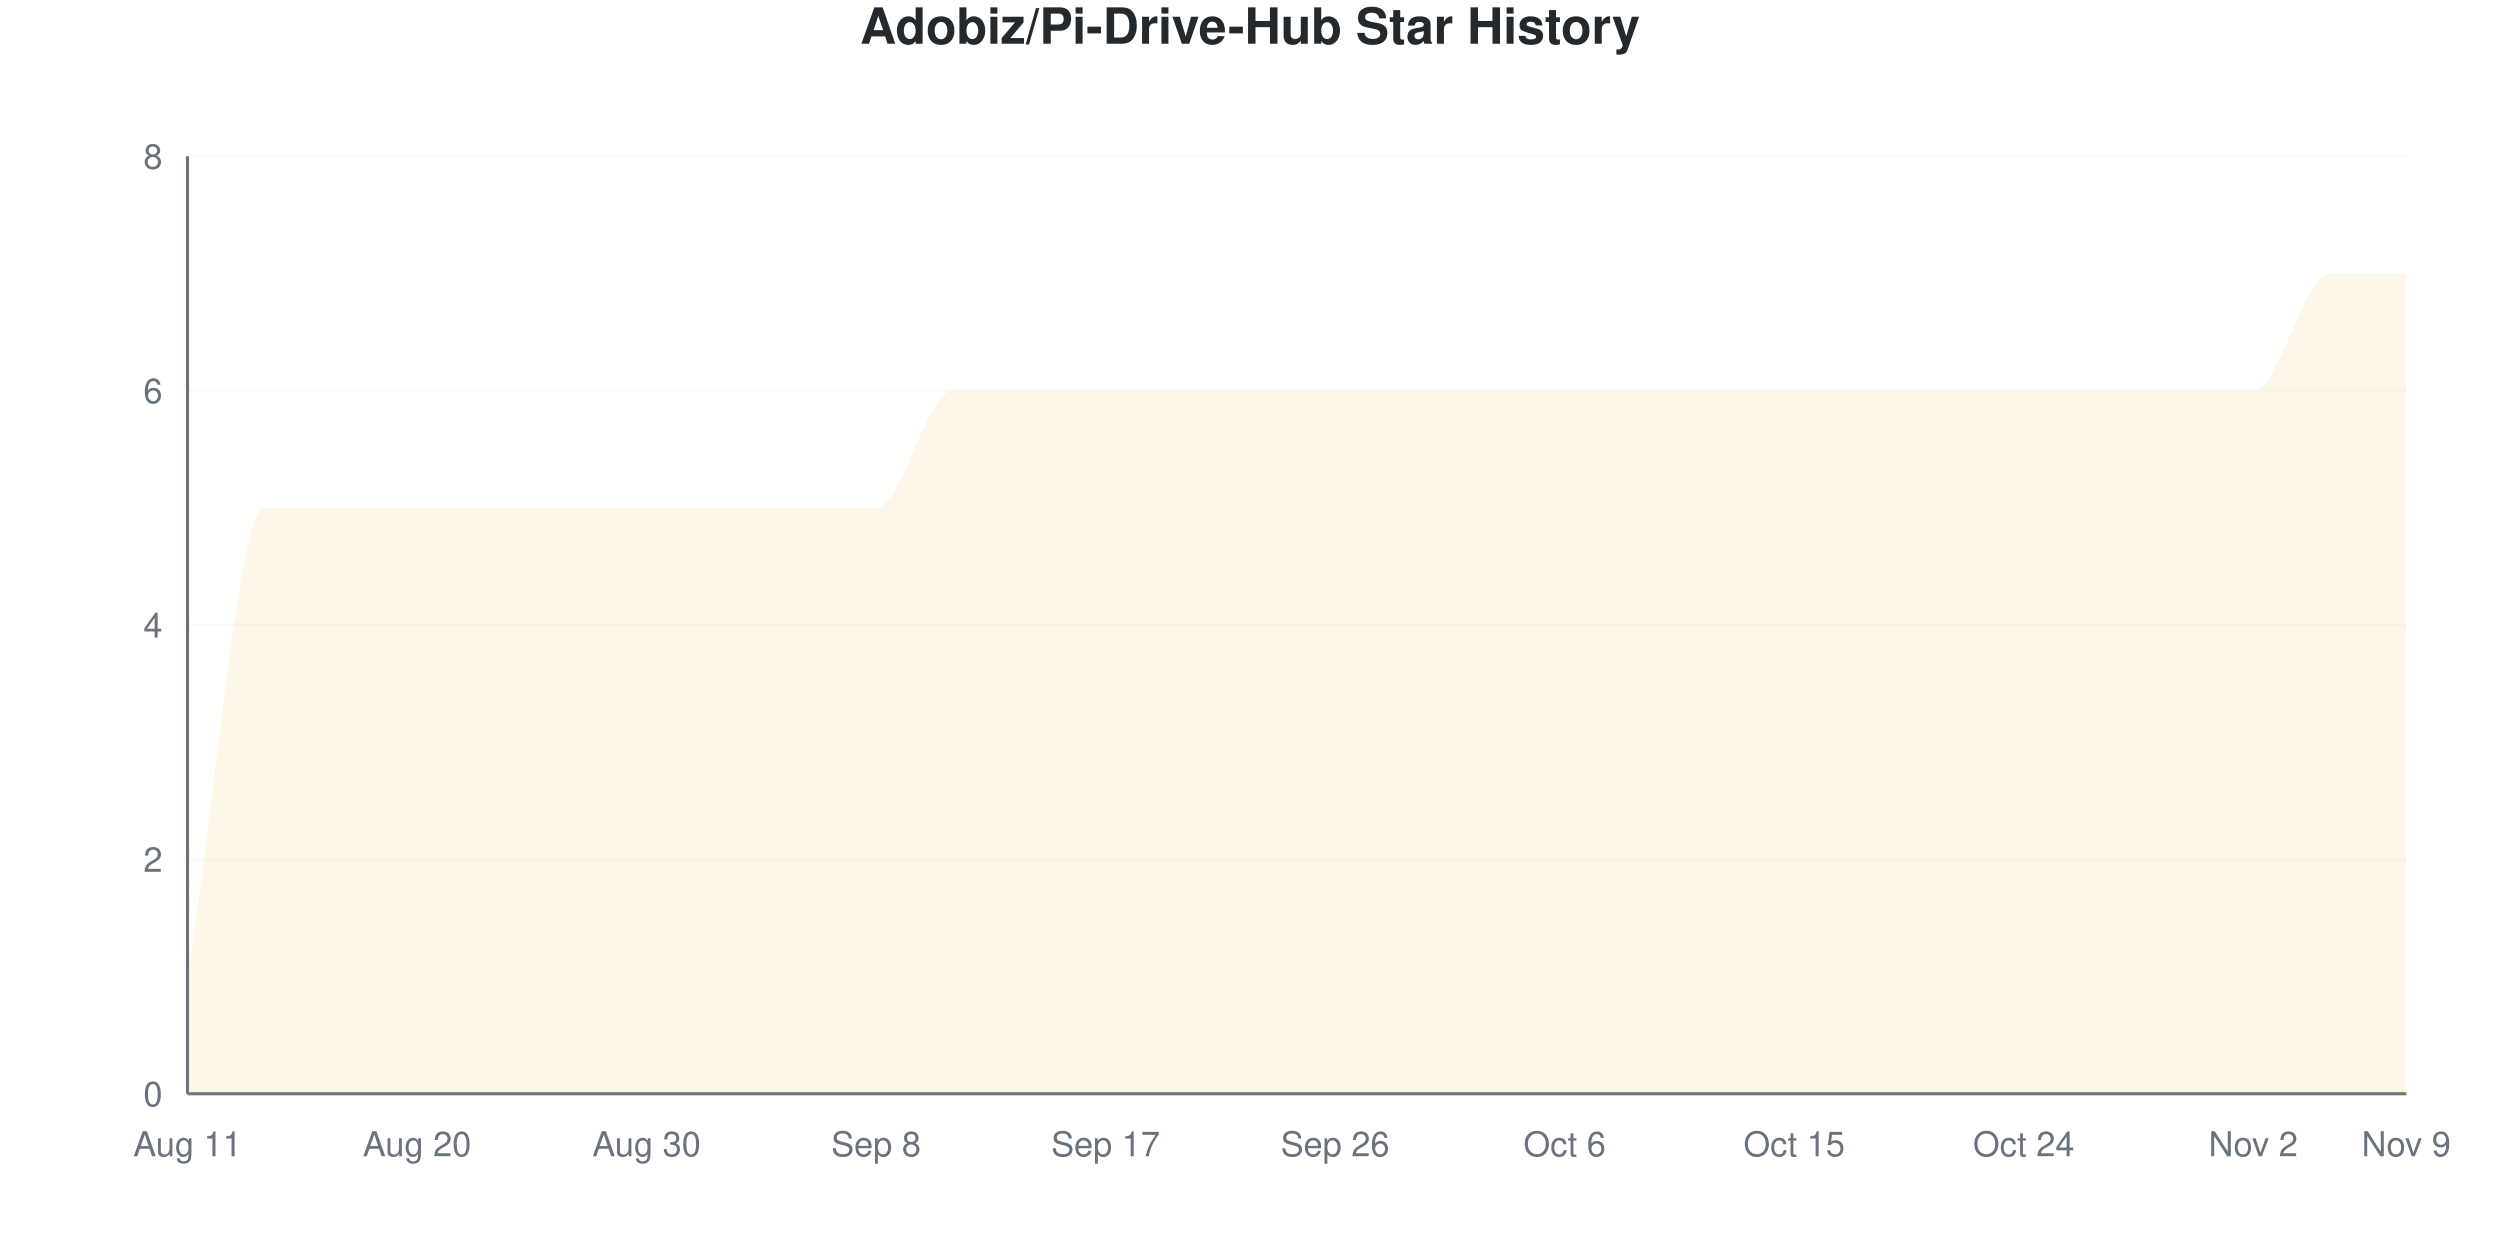
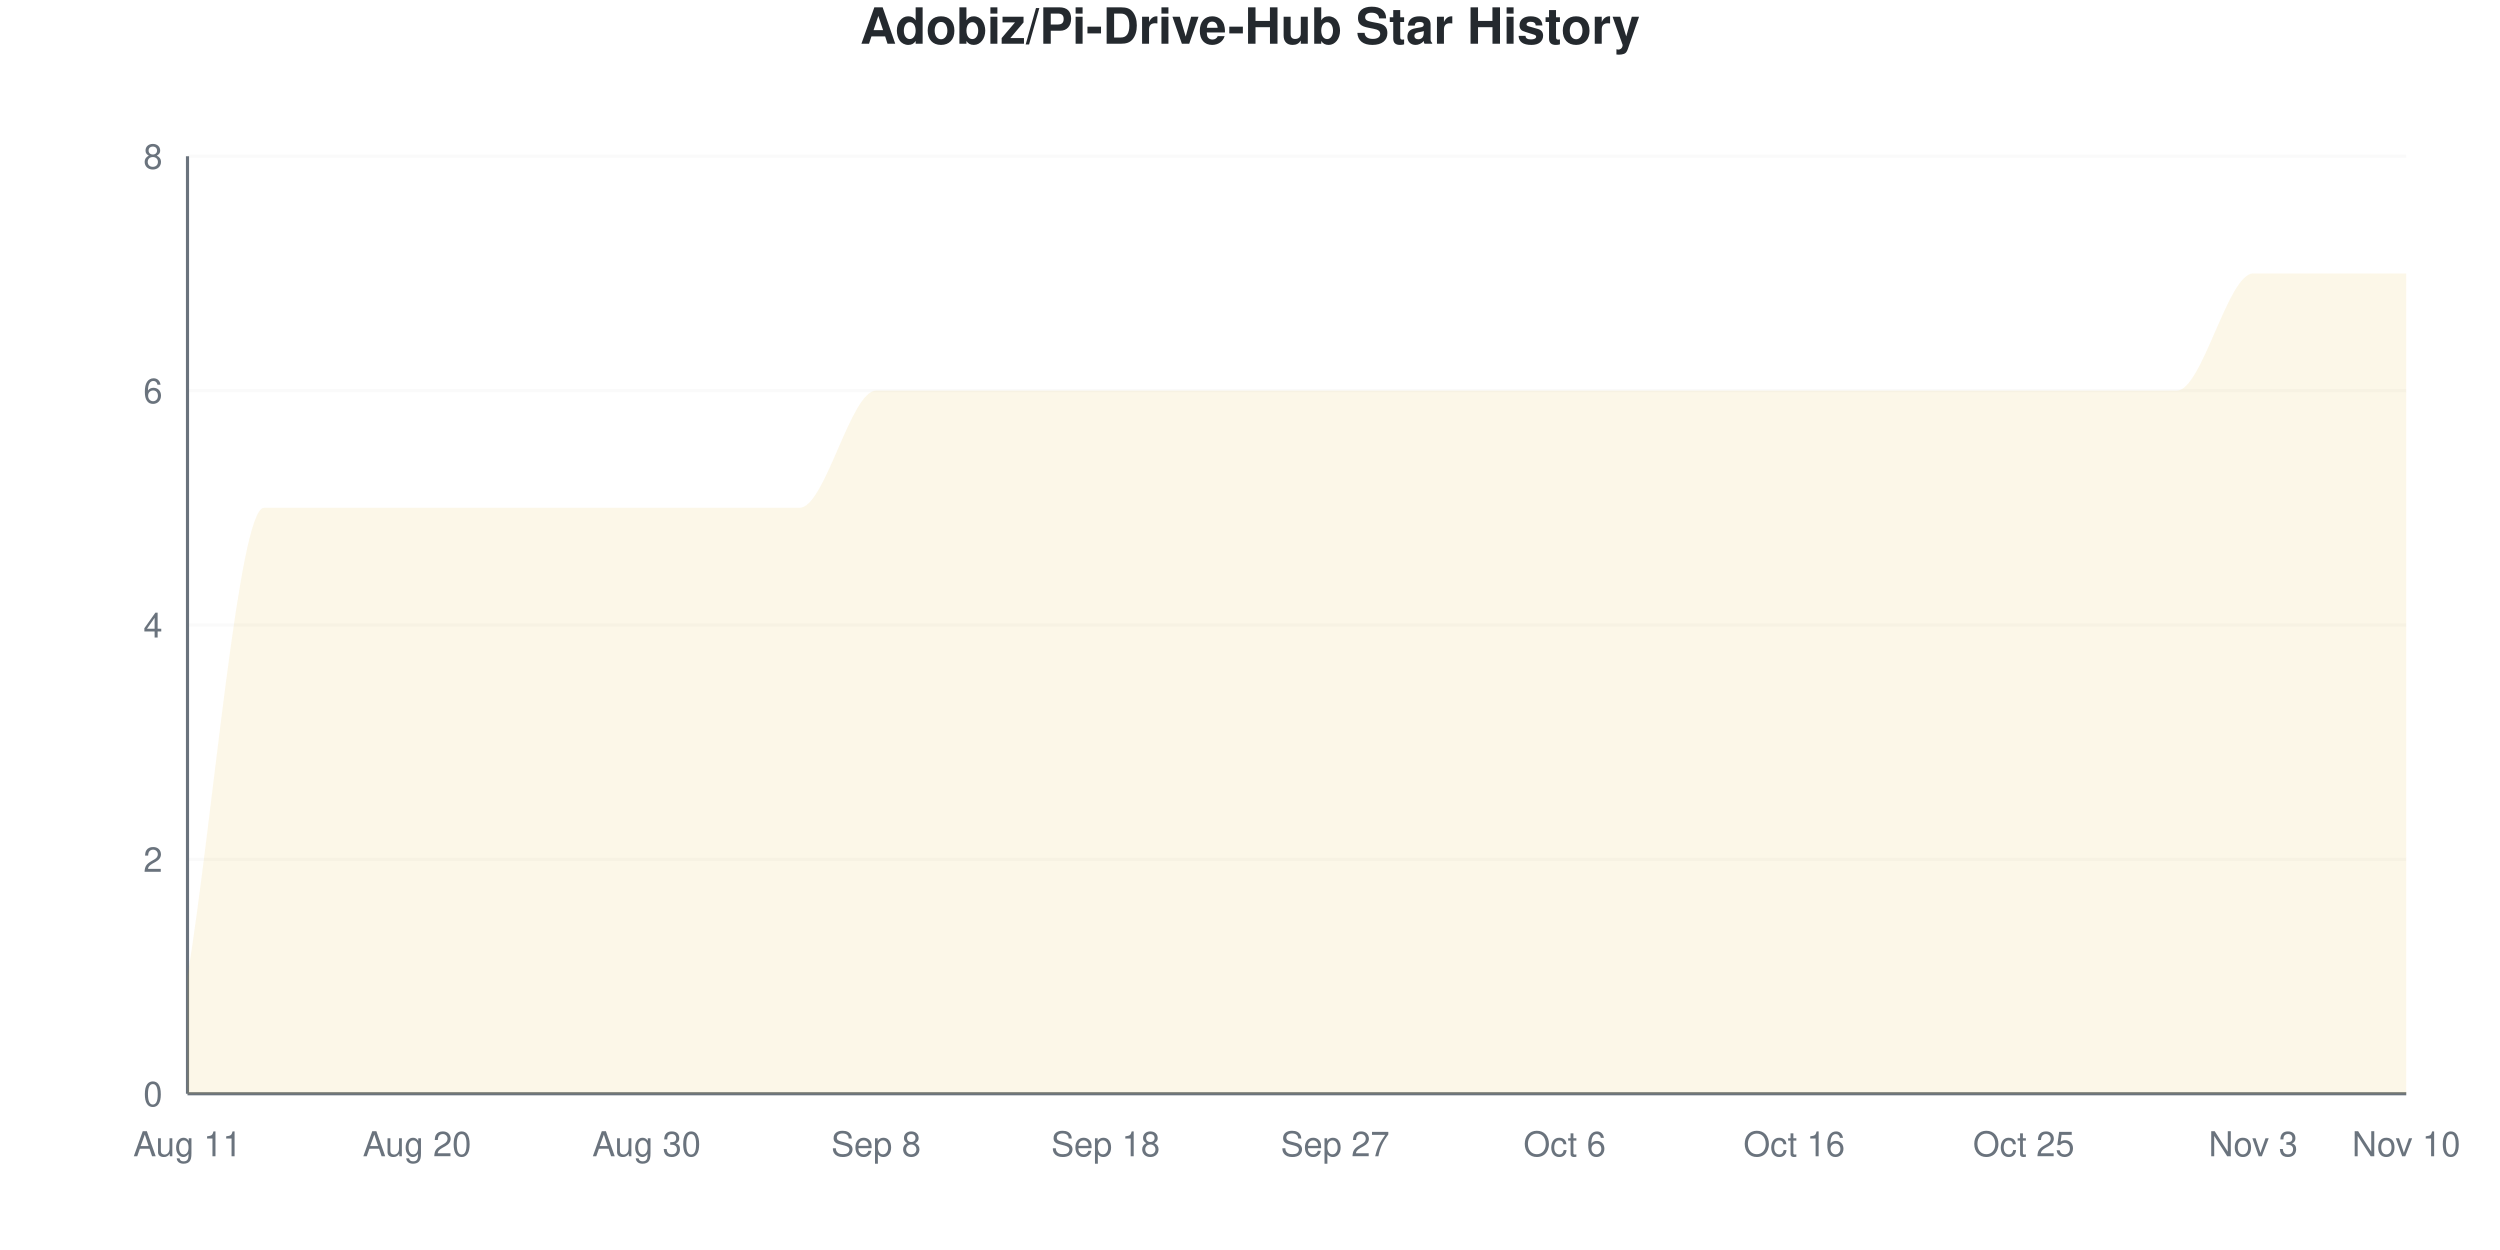
<svg xmlns="http://www.w3.org/2000/svg" viewBox="0 0 800 400" width="800" height="400">
  <style>
    @keyframes drawLine {
      to { stroke-dashoffset: 0; }
    }
    @keyframes fadeInPoint {
      from { opacity: 0; }
      to { opacity: 1; }
    }
    .data-line-0 {
      stroke-dasharray: 1374;
      stroke-dashoffset: 1374;
      animation: drawLine 2s ease-out forwards;
    }
    .data-point {
      opacity: 0;
      animation: fadeInPoint 0.5s ease-out forwards;
    }
    .chart-bg { fill: #fff; }
    .chart-text { fill: #24292e; }
    .chart-muted { fill: #6a737d; }
    .chart-grid { stroke: #eee; }
    .chart-axis { stroke: #6a737d; }
    @media (prefers-color-scheme: dark) {
      .chart-bg { fill: #0d1117; }
      .chart-text { fill: #e6edf3; }
      .chart-muted { fill: #8b949e; }
      .chart-grid { stroke: #21262d; }
      .chart-axis { stroke: #8b949e; }
    }
  </style>
  <rect width="800" height="400" class="chart-bg" />
  <text x="400" y="14" text-anchor="middle" class="chart-text" font-size="16" font-weight="bold" font-family="-apple-system, BlinkMacSystemFont, 'Segoe UI', Helvetica, Arial, sans-serif">Adobiz/Pi-Drive-Hub Star History</text>
  <g class="grid">
    <line x1="60" y1="350" x2="770" y2="350" class="chart-grid" stroke-opacity="0.3" />
    <text x="52" y="354" text-anchor="end" class="chart-muted" font-size="11" font-family="-apple-system, BlinkMacSystemFont, 'Segoe UI', Helvetica, Arial, sans-serif">0</text>
    <line x1="60" y1="275" x2="770" y2="275" class="chart-grid" stroke-opacity="0.3" />
    <text x="52" y="279" text-anchor="end" class="chart-muted" font-size="11" font-family="-apple-system, BlinkMacSystemFont, 'Segoe UI', Helvetica, Arial, sans-serif">2</text>
    <line x1="60" y1="200" x2="770" y2="200" class="chart-grid" stroke-opacity="0.3" />
    <text x="52" y="204" text-anchor="end" class="chart-muted" font-size="11" font-family="-apple-system, BlinkMacSystemFont, 'Segoe UI', Helvetica, Arial, sans-serif">4</text>
    <line x1="60" y1="125" x2="770" y2="125" class="chart-grid" stroke-opacity="0.3" />
    <text x="52" y="129" text-anchor="end" class="chart-muted" font-size="11" font-family="-apple-system, BlinkMacSystemFont, 'Segoe UI', Helvetica, Arial, sans-serif">6</text>
    <line x1="60" y1="50" x2="770" y2="50" class="chart-grid" stroke-opacity="0.3" />
    <text x="52" y="54" text-anchor="end" class="chart-muted" font-size="11" font-family="-apple-system, BlinkMacSystemFont, 'Segoe UI', Helvetica, Arial, sans-serif">8</text>
  </g>
  <g class="milestones">
    
  </g>
  <g class="x-axis">
    <text x="60" y="370" text-anchor="middle" class="chart-muted" font-size="11" font-family="-apple-system, BlinkMacSystemFont, 'Segoe UI', Helvetica, Arial, sans-serif">Aug 11</text>
    <text x="133.448" y="370" text-anchor="middle" class="chart-muted" font-size="11" font-family="-apple-system, BlinkMacSystemFont, 'Segoe UI', Helvetica, Arial, sans-serif">Aug 20</text>
    <text x="206.897" y="370" text-anchor="middle" class="chart-muted" font-size="11" font-family="-apple-system, BlinkMacSystemFont, 'Segoe UI', Helvetica, Arial, sans-serif">Aug 30</text>
    <text x="280.345" y="370" text-anchor="middle" class="chart-muted" font-size="11" font-family="-apple-system, BlinkMacSystemFont, 'Segoe UI', Helvetica, Arial, sans-serif">Sep 8</text>
-     <text x="353.793" y="370" text-anchor="middle" class="chart-muted" font-size="11" font-family="-apple-system, BlinkMacSystemFont, 'Segoe UI', Helvetica, Arial, sans-serif">Sep 17</text>
-     <text x="427.241" y="370" text-anchor="middle" class="chart-muted" font-size="11" font-family="-apple-system, BlinkMacSystemFont, 'Segoe UI', Helvetica, Arial, sans-serif">Sep 26</text>
+     <text x="353.793" y="370" text-anchor="middle" class="chart-muted" font-size="11" font-family="-apple-system, BlinkMacSystemFont, 'Segoe UI', Helvetica, Arial, sans-serif">Sep 18</text>
+     <text x="427.241" y="370" text-anchor="middle" class="chart-muted" font-size="11" font-family="-apple-system, BlinkMacSystemFont, 'Segoe UI', Helvetica, Arial, sans-serif">Sep 27</text>
    <text x="500.69" y="370" text-anchor="middle" class="chart-muted" font-size="11" font-family="-apple-system, BlinkMacSystemFont, 'Segoe UI', Helvetica, Arial, sans-serif">Oct 6</text>
-     <text x="574.138" y="370" text-anchor="middle" class="chart-muted" font-size="11" font-family="-apple-system, BlinkMacSystemFont, 'Segoe UI', Helvetica, Arial, sans-serif">Oct 15</text>
-     <text x="647.586" y="370" text-anchor="middle" class="chart-muted" font-size="11" font-family="-apple-system, BlinkMacSystemFont, 'Segoe UI', Helvetica, Arial, sans-serif">Oct 24</text>
-     <text x="721.034" y="370" text-anchor="middle" class="chart-muted" font-size="11" font-family="-apple-system, BlinkMacSystemFont, 'Segoe UI', Helvetica, Arial, sans-serif">Nov 2</text>
-     <text x="770" y="370" text-anchor="middle" class="chart-muted" font-size="11" font-family="-apple-system, BlinkMacSystemFont, 'Segoe UI', Helvetica, Arial, sans-serif">Nov 9</text>
+     <text x="574.138" y="370" text-anchor="middle" class="chart-muted" font-size="11" font-family="-apple-system, BlinkMacSystemFont, 'Segoe UI', Helvetica, Arial, sans-serif">Oct 16</text>
+     <text x="647.586" y="370" text-anchor="middle" class="chart-muted" font-size="11" font-family="-apple-system, BlinkMacSystemFont, 'Segoe UI', Helvetica, Arial, sans-serif">Oct 25</text>
+     <text x="721.034" y="370" text-anchor="middle" class="chart-muted" font-size="11" font-family="-apple-system, BlinkMacSystemFont, 'Segoe UI', Helvetica, Arial, sans-serif">Nov 3</text>
+     <text x="770" y="370" text-anchor="middle" class="chart-muted" font-size="11" font-family="-apple-system, BlinkMacSystemFont, 'Segoe UI', Helvetica, Arial, sans-serif">Nov 10</text>
  </g>
  <line x1="60" y1="50" x2="60" y2="350" class="chart-axis" stroke-width="1" />
  <line x1="60" y1="350" x2="770" y2="350" class="chart-axis" stroke-width="1" />
-   <path d="M60,350 L60,312.5 C68.161,262.5 76.322,162.5 84.483,162.5 C92.644,162.5 100.805,162.5 108.966,162.5 C117.126,162.5 125.287,162.5 133.448,162.5 C141.609,162.5 149.77,162.5 157.931,162.5 C166.092,162.5 174.253,162.5 182.414,162.5 C190.575,162.5 198.736,162.5 206.897,162.5 C215.057,162.5 223.218,162.5 231.379,162.5 C239.54,162.5 247.701,162.5 255.862,162.5 C264.023,162.5 272.184,162.5 280.345,162.5 C288.506,162.5 296.667,125 304.828,125 C312.989,125 321.149,125 329.31,125 C337.471,125 345.632,125 353.793,125 C361.954,125 370.115,125 378.276,125 C386.437,125 394.598,125 402.759,125 C410.92,125 419.08,125 427.241,125 C435.402,125 443.563,125 451.724,125 C459.885,125 468.046,125 476.207,125 C484.368,125 492.529,125 500.69,125 C508.851,125 517.011,125 525.172,125 C533.333,125 541.494,125 549.655,125 C557.816,125 565.977,125 574.138,125 C582.299,125 590.46,125 598.621,125 C606.782,125 614.943,125 623.103,125 C631.264,125 639.425,125 647.586,125 C655.747,125 663.908,125 672.069,125 C680.23,125 688.391,125 696.552,125 C704.713,125 712.874,125 721.034,125 C729.195,125 737.356,87.5 745.517,87.5 C753.678,87.5 761.839,87.5 770,87.5 L770,350 L60,350 Z" fill="#dfb317" fill-opacity="0.1" />
-   <path d="M60,350 L60,312.5 C68.161,262.5 76.322,162.5 84.483,162.5 C92.644,162.5 100.805,162.5 108.966,162.5 C117.126,162.5 125.287,162.5 133.448,162.5 C141.609,162.5 149.77,162.5 157.931,162.5 C166.092,162.5 174.253,162.5 182.414,162.5 C190.575,162.5 198.736,162.5 206.897,162.5 C215.057,162.5 223.218,162.5 231.379,162.5 C239.54,162.5 247.701,162.5 255.862,162.5 C264.023,162.5 272.184,162.5 280.345,162.5 C288.506,162.5 296.667,125 304.828,125 C312.989,125 321.149,125 329.31,125 C337.471,125 345.632,125 353.793,125 C361.954,125 370.115,125 378.276,125 C386.437,125 394.598,125 402.759,125 C410.92,125 419.08,125 427.241,125 C435.402,125 443.563,125 451.724,125 C459.885,125 468.046,125 476.207,125 C484.368,125 492.529,125 500.69,125 C508.851,125 517.011,125 525.172,125 C533.333,125 541.494,125 549.655,125 C557.816,125 565.977,125 574.138,125 C582.299,125 590.46,125 598.621,125 C606.782,125 614.943,125 623.103,125 C631.264,125 639.425,125 647.586,125 C655.747,125 663.908,125 672.069,125 C680.23,125 688.391,125 696.552,125 C704.713,125 712.874,125 721.034,125 C729.195,125 737.356,87.5 745.517,87.5 C753.678,87.5 761.839,87.5 770,87.5" fill="none" stroke="#dfb317" stroke-width="2.5" class="data-line-0" />
+   <path d="M60,350 L60,312.5 C68.161,262.5 76.322,162.5 84.483,162.5 C92.644,162.5 100.805,162.5 108.966,162.5 C117.126,162.5 125.287,162.5 133.448,162.5 C141.609,162.5 149.77,162.5 157.931,162.5 C166.092,162.5 174.253,162.5 182.414,162.5 C190.575,162.5 198.736,162.5 206.897,162.5 C215.057,162.5 223.218,162.5 231.379,162.5 C239.54,162.5 247.701,162.5 255.862,162.5 C264.023,162.5 272.184,125 280.345,125 C288.506,125 296.667,125 304.828,125 C312.989,125 321.149,125 329.31,125 C337.471,125 345.632,125 353.793,125 C361.954,125 370.115,125 378.276,125 C386.437,125 394.598,125 402.759,125 C410.92,125 419.08,125 427.241,125 C435.402,125 443.563,125 451.724,125 C459.885,125 468.046,125 476.207,125 C484.368,125 492.529,125 500.69,125 C508.851,125 517.011,125 525.172,125 C533.333,125 541.494,125 549.655,125 C557.816,125 565.977,125 574.138,125 C582.299,125 590.46,125 598.621,125 C606.782,125 614.943,125 623.103,125 C631.264,125 639.425,125 647.586,125 C655.747,125 663.908,125 672.069,125 C680.23,125 688.391,125 696.552,125 C704.713,125 712.874,87.5 721.034,87.5 C729.195,87.5 737.356,87.5 745.517,87.5 C753.678,87.5 761.839,87.5 770,87.5 L770,350 L60,350 Z" fill="#dfb317" fill-opacity="0.1" />
+   <path d="M60,350 L60,312.5 C68.161,262.5 76.322,162.5 84.483,162.5 C92.644,162.5 100.805,162.5 108.966,162.5 C117.126,162.5 125.287,162.5 133.448,162.5 C141.609,162.5 149.77,162.5 157.931,162.5 C166.092,162.5 174.253,162.5 182.414,162.5 C190.575,162.5 198.736,162.5 206.897,162.5 C215.057,162.5 223.218,162.5 231.379,162.5 C239.54,162.5 247.701,162.5 255.862,162.5 C264.023,162.5 272.184,125 280.345,125 C288.506,125 296.667,125 304.828,125 C312.989,125 321.149,125 329.31,125 C337.471,125 345.632,125 353.793,125 C361.954,125 370.115,125 378.276,125 C386.437,125 394.598,125 402.759,125 C410.92,125 419.08,125 427.241,125 C435.402,125 443.563,125 451.724,125 C459.885,125 468.046,125 476.207,125 C484.368,125 492.529,125 500.69,125 C508.851,125 517.011,125 525.172,125 C533.333,125 541.494,125 549.655,125 C557.816,125 565.977,125 574.138,125 C582.299,125 590.46,125 598.621,125 C606.782,125 614.943,125 623.103,125 C631.264,125 639.425,125 647.586,125 C655.747,125 663.908,125 672.069,125 C680.23,125 688.391,125 696.552,125 C704.713,125 712.874,87.5 721.034,87.5 C729.195,87.5 737.356,87.5 745.517,87.5 C753.678,87.5 761.839,87.5 770,87.5" fill="none" stroke="#dfb317" stroke-width="2.5" class="data-line-0" />
  <g class="points">
    <circle cx="60" cy="312.5" r="4" fill="#dfb317" class="data-point" style="animation-delay: 1.50s" />
    <circle cx="84.483" cy="162.5" r="4" fill="#dfb317" class="data-point" style="animation-delay: 1.55s" />
    <circle cx="108.966" cy="162.5" r="4" fill="#dfb317" class="data-point" style="animation-delay: 1.60s" />
    <circle cx="133.448" cy="162.5" r="4" fill="#dfb317" class="data-point" style="animation-delay: 1.65s" />
    <circle cx="157.931" cy="162.5" r="4" fill="#dfb317" class="data-point" style="animation-delay: 1.70s" />
    <circle cx="182.414" cy="162.5" r="4" fill="#dfb317" class="data-point" style="animation-delay: 1.75s" />
    <circle cx="206.897" cy="162.5" r="4" fill="#dfb317" class="data-point" style="animation-delay: 1.80s" />
    <circle cx="231.379" cy="162.5" r="4" fill="#dfb317" class="data-point" style="animation-delay: 1.85s" />
    <circle cx="255.862" cy="162.5" r="4" fill="#dfb317" class="data-point" style="animation-delay: 1.90s" />
-     <circle cx="280.345" cy="162.5" r="4" fill="#dfb317" class="data-point" style="animation-delay: 1.95s" />
+     <circle cx="280.345" cy="125" r="4" fill="#dfb317" class="data-point" style="animation-delay: 1.95s" />
    <circle cx="304.828" cy="125" r="4" fill="#dfb317" class="data-point" style="animation-delay: 2.00s" />
    <circle cx="329.31" cy="125" r="4" fill="#dfb317" class="data-point" style="animation-delay: 2.05s" />
    <circle cx="353.793" cy="125" r="4" fill="#dfb317" class="data-point" style="animation-delay: 2.10s" />
    <circle cx="378.276" cy="125" r="4" fill="#dfb317" class="data-point" style="animation-delay: 2.15s" />
    <circle cx="402.759" cy="125" r="4" fill="#dfb317" class="data-point" style="animation-delay: 2.20s" />
    <circle cx="427.241" cy="125" r="4" fill="#dfb317" class="data-point" style="animation-delay: 2.25s" />
    <circle cx="451.724" cy="125" r="4" fill="#dfb317" class="data-point" style="animation-delay: 2.30s" />
    <circle cx="476.207" cy="125" r="4" fill="#dfb317" class="data-point" style="animation-delay: 2.35s" />
    <circle cx="500.69" cy="125" r="4" fill="#dfb317" class="data-point" style="animation-delay: 2.40s" />
    <circle cx="525.172" cy="125" r="4" fill="#dfb317" class="data-point" style="animation-delay: 2.45s" />
    <circle cx="549.655" cy="125" r="4" fill="#dfb317" class="data-point" style="animation-delay: 2.50s" />
    <circle cx="574.138" cy="125" r="4" fill="#dfb317" class="data-point" style="animation-delay: 2.55s" />
    <circle cx="598.621" cy="125" r="4" fill="#dfb317" class="data-point" style="animation-delay: 2.60s" />
    <circle cx="623.103" cy="125" r="4" fill="#dfb317" class="data-point" style="animation-delay: 2.65s" />
    <circle cx="647.586" cy="125" r="4" fill="#dfb317" class="data-point" style="animation-delay: 2.70s" />
    <circle cx="672.069" cy="125" r="4" fill="#dfb317" class="data-point" style="animation-delay: 2.75s" />
    <circle cx="696.552" cy="125" r="4" fill="#dfb317" class="data-point" style="animation-delay: 2.80s" />
-     <circle cx="721.034" cy="125" r="4" fill="#dfb317" class="data-point" style="animation-delay: 2.85s" />
+     <circle cx="721.034" cy="87.5" r="4" fill="#dfb317" class="data-point" style="animation-delay: 2.85s" />
    <circle cx="745.517" cy="87.5" r="4" fill="#dfb317" class="data-point" style="animation-delay: 2.90s" />
    <circle cx="770" cy="87.5" r="4" fill="#dfb317" class="data-point" style="animation-delay: 2.95s" />
  </g>
</svg>
